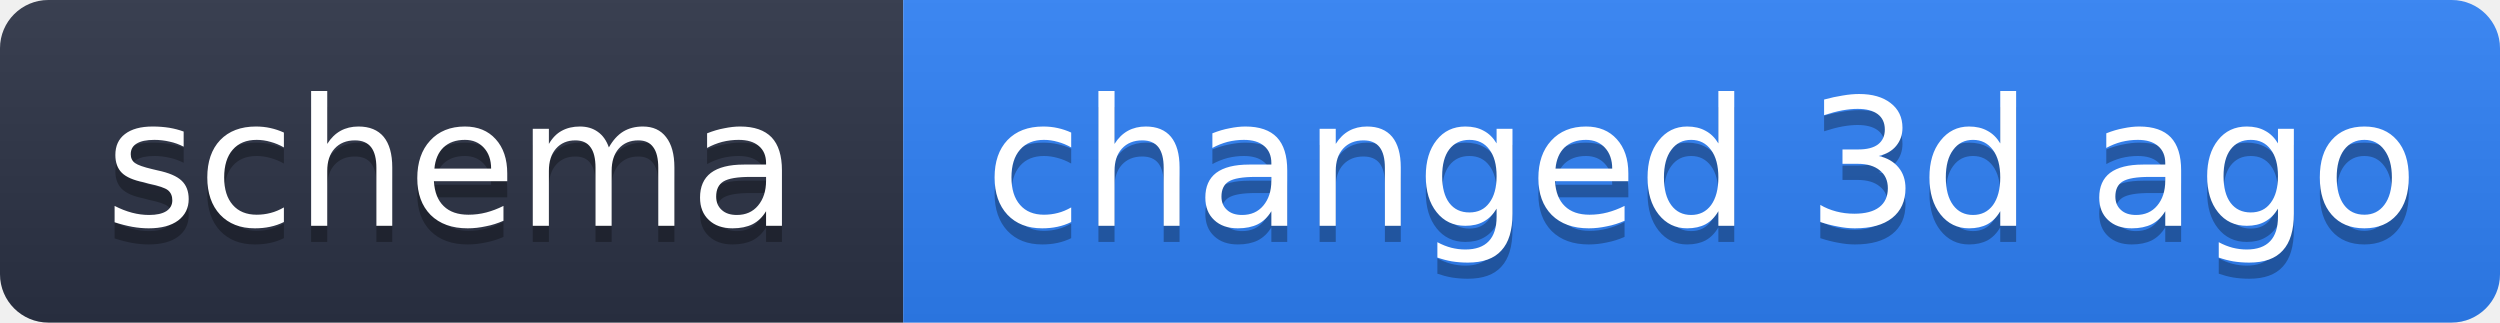
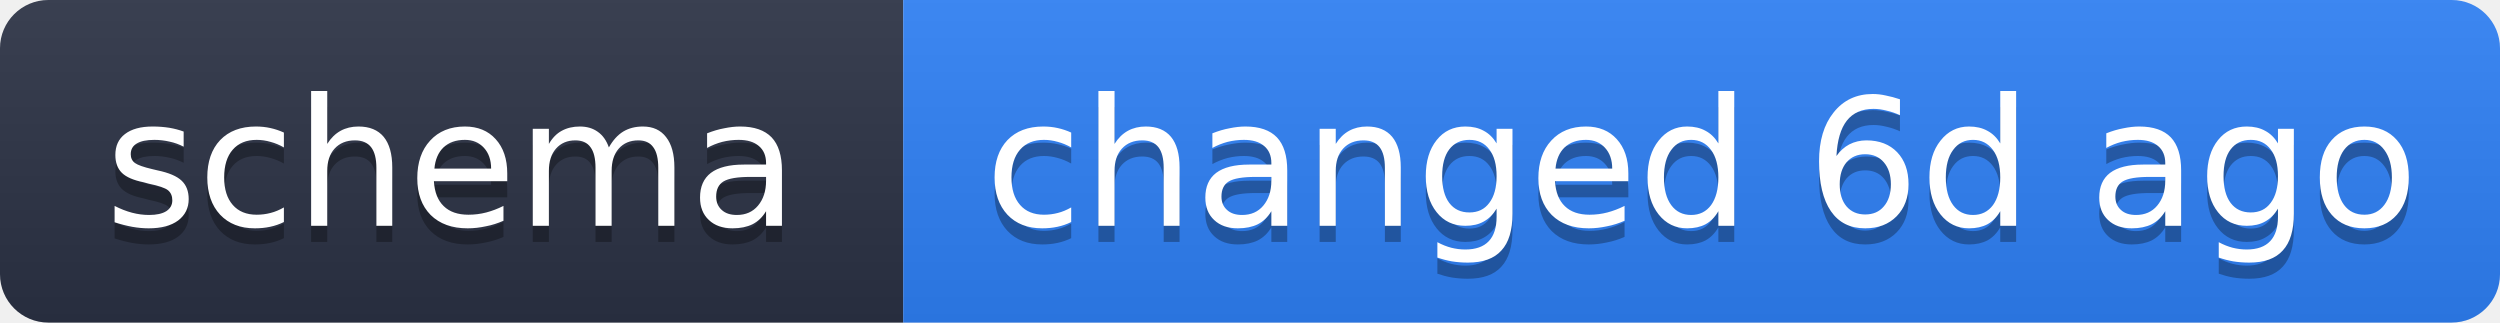
- <svg xmlns="http://www.w3.org/2000/svg" width="155" height="20" role="img" aria-label="schema: changed 3d ago">
+ <svg xmlns="http://www.w3.org/2000/svg" width="155" height="20" role="img" aria-label="schema: changed 6d ago">
  <linearGradient id="s" x2="0" y2="100%">
    <stop offset="0" stop-color="#bbb" stop-opacity=".1" />
    <stop offset="1" stop-opacity=".1" />
  </linearGradient>
  <clipPath id="r">
    <rect width="155" height="20" rx="3" fill="#fff" />
  </clipPath>
  <g clip-path="url(#r)">
    <rect width="56" height="20" fill="#2b3245" />
    <rect x="56" width="99" height="20" fill="#2f81f7" />
    <rect width="155" height="20" fill="url(#s)" />
  </g>
  <g fill="#fff" text-anchor="middle" font-family="Verdana,Geneva,DejaVu Sans,sans-serif" text-rendering="geometricPrecision" font-size="11">
    <text x="28" y="15" fill="#010101" fill-opacity=".3">schema</text>
    <text x="28" y="14">schema</text>
-     <text x="105.5" y="15" fill="#010101" fill-opacity=".3">changed 3d ago</text>
-     <text x="105.5" y="14">changed 3d ago</text>
+     <text x="105.5" y="15" fill="#010101" fill-opacity=".3">changed 6d ago</text>
+     <text x="105.5" y="14">changed 6d ago</text>
  </g>
</svg>
